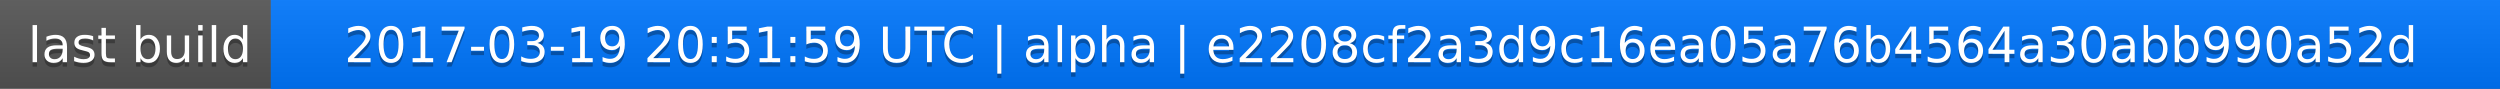
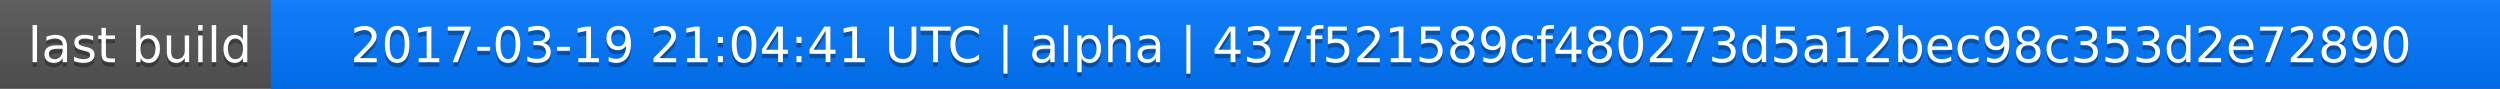
<svg xmlns="http://www.w3.org/2000/svg" width="563" height="20">
  <linearGradient id="a" x2="0" y2="100%">
    <stop offset="0" stop-color="#bbb" stop-opacity=".1" />
    <stop offset="1" stop-opacity=".1" />
  </linearGradient>
  <rect rx="0" width="563" height="20" fill="#555" />
  <rect rx="0" x="61" width="502" height="20" fill="#07f" />
  <path fill="#07f" d="M61 0h4v20h-4z" />
  <rect rx="0" width="563" height="20" fill="url(#a)" />
  <g fill="#fff" text-anchor="middle" font-family="DejaVu Sans,Verdana,Geneva,sans-serif" font-size="11">
    <text x="31.5" y="15" fill="#010101" fill-opacity=".3">last build</text>
    <text x="31.5" y="14">last build</text>
-     <text x="311" y="15" fill="#010101" fill-opacity=".3">2017-03-19 20:51:59 UTC | alpha | e2208cf2a3d9c16ea05a76b4564a30abb990a52d</text>
-     <text x="311" y="14">2017-03-19 20:51:59 UTC | alpha | e2208cf2a3d9c16ea05a76b4564a30abb990a52d</text>
+     <text x="311" y="15" fill="#010101" fill-opacity=".3">2017-03-19 21:04:41 UTC | alpha | 437f521589cf480273d5a12bec98c353d2e72890</text>
+     <text x="311" y="14">2017-03-19 21:04:41 UTC | alpha | 437f521589cf480273d5a12bec98c353d2e72890</text>
  </g>
</svg>
